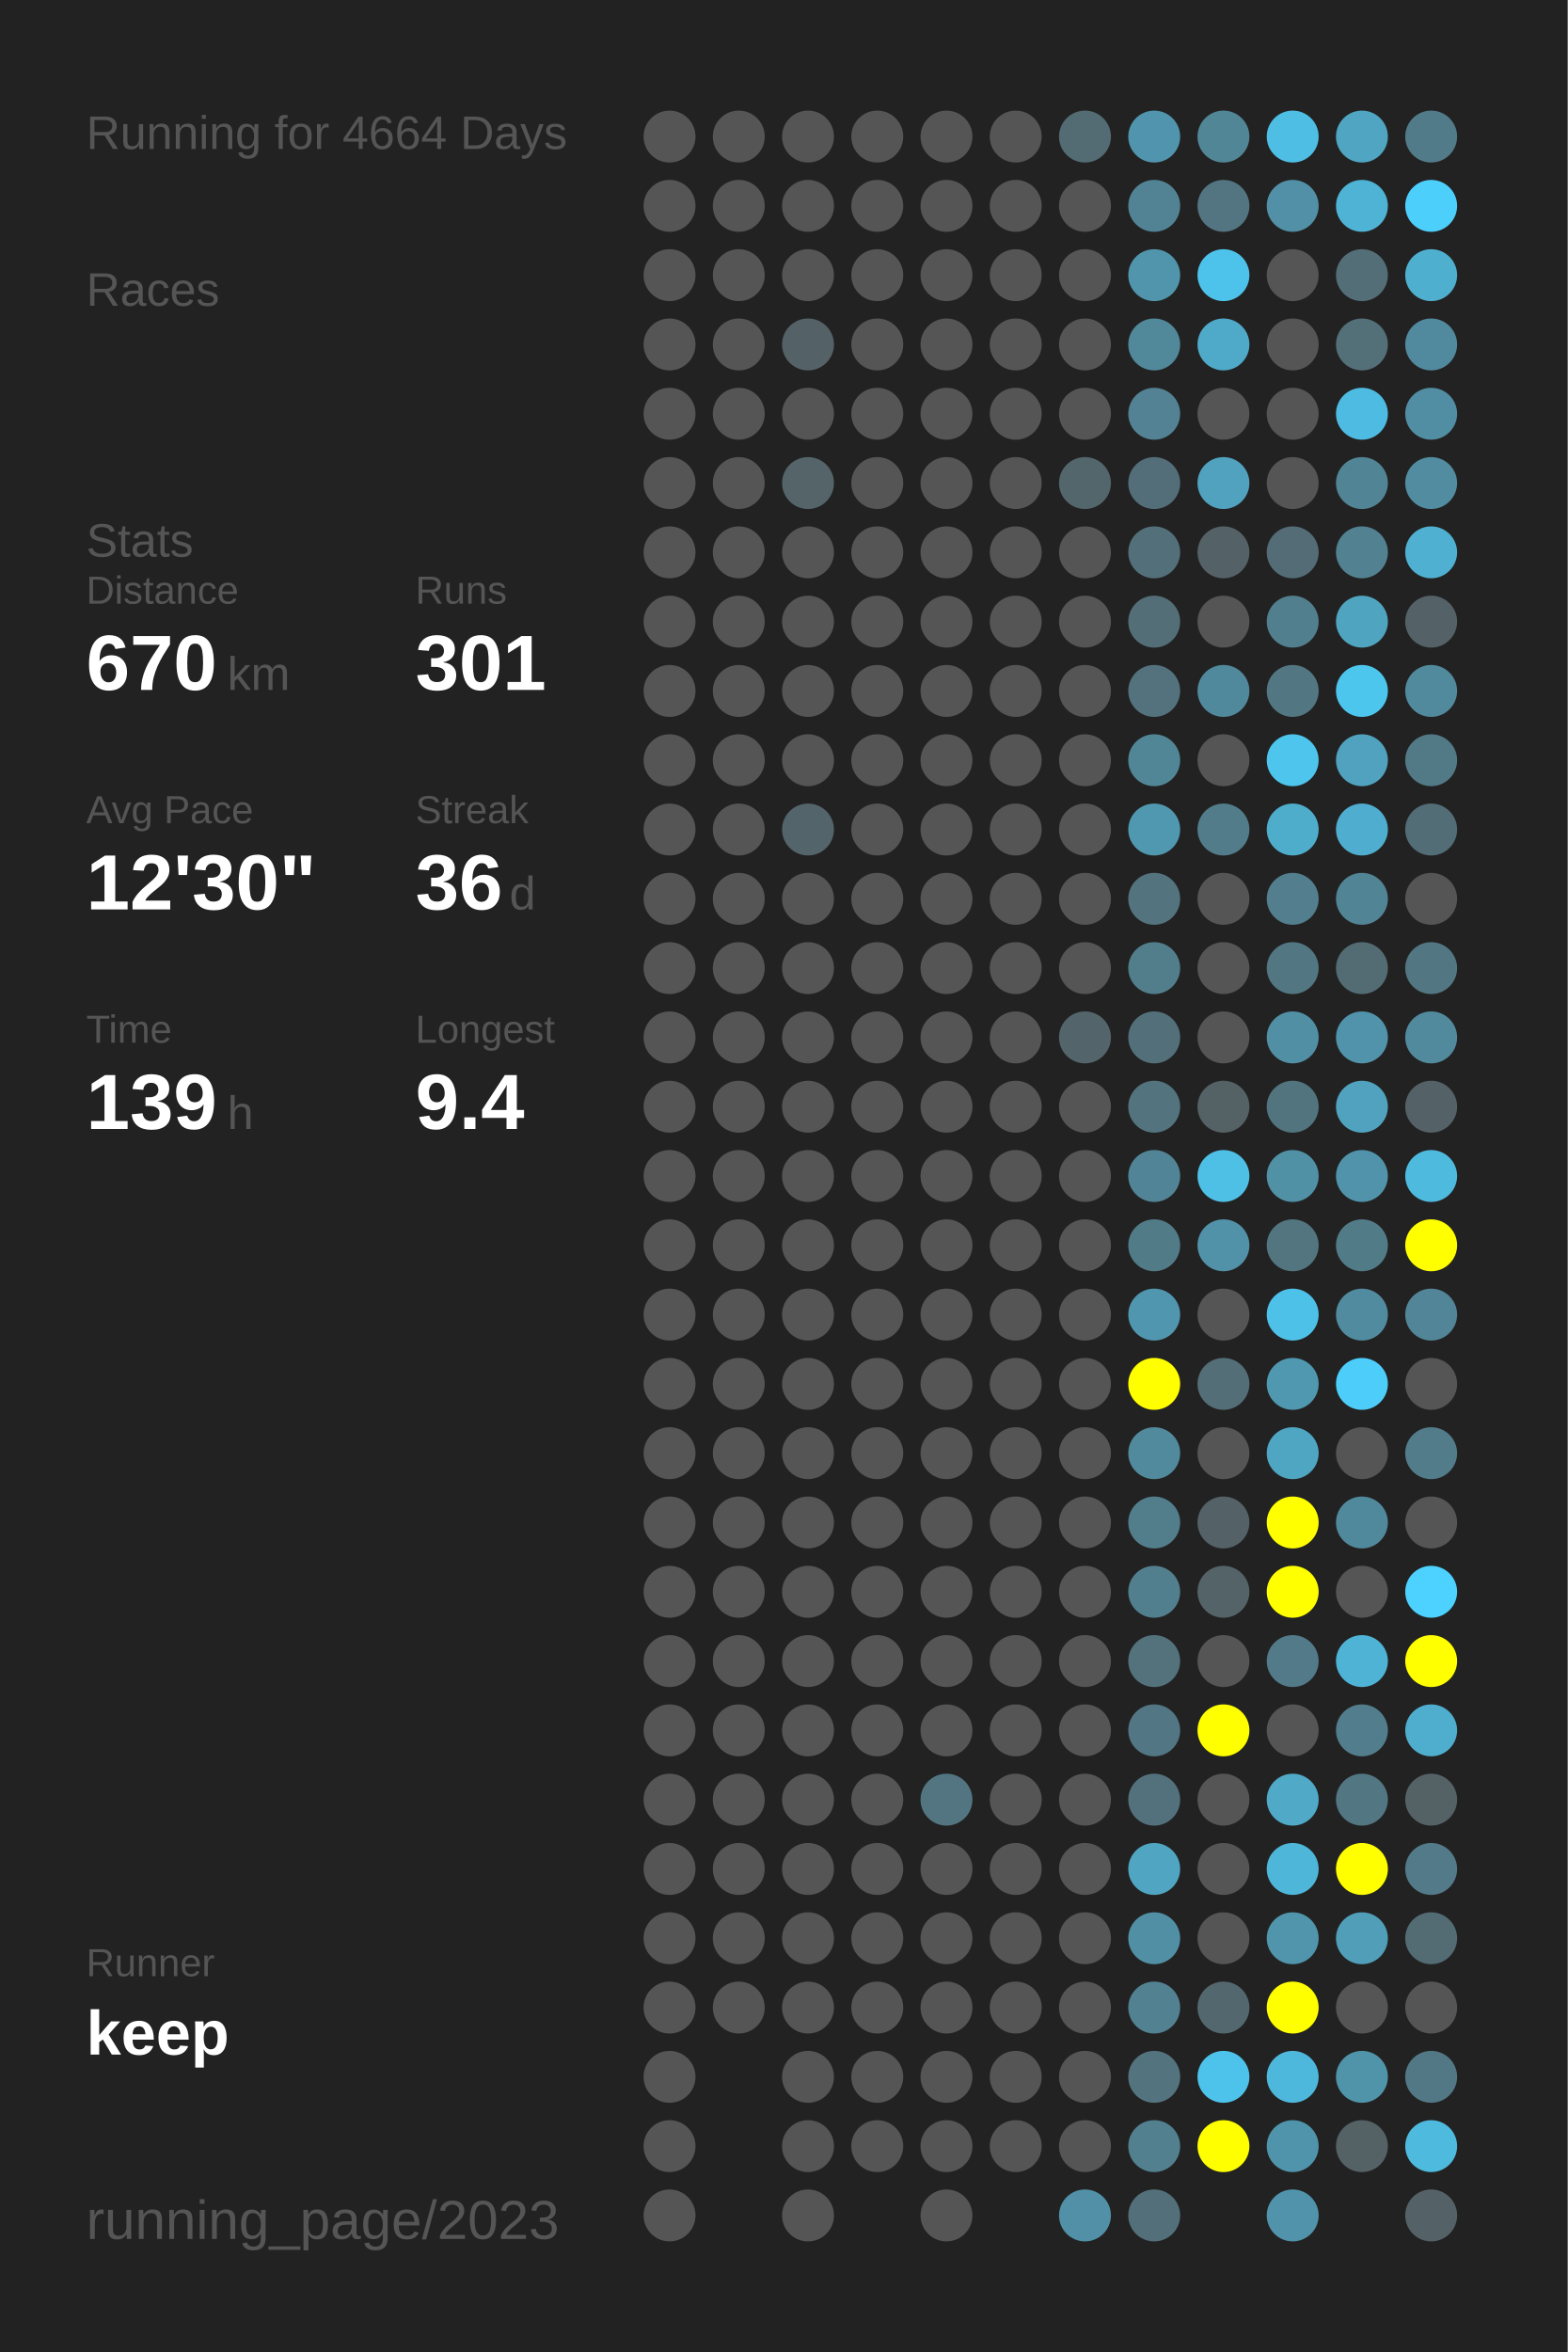
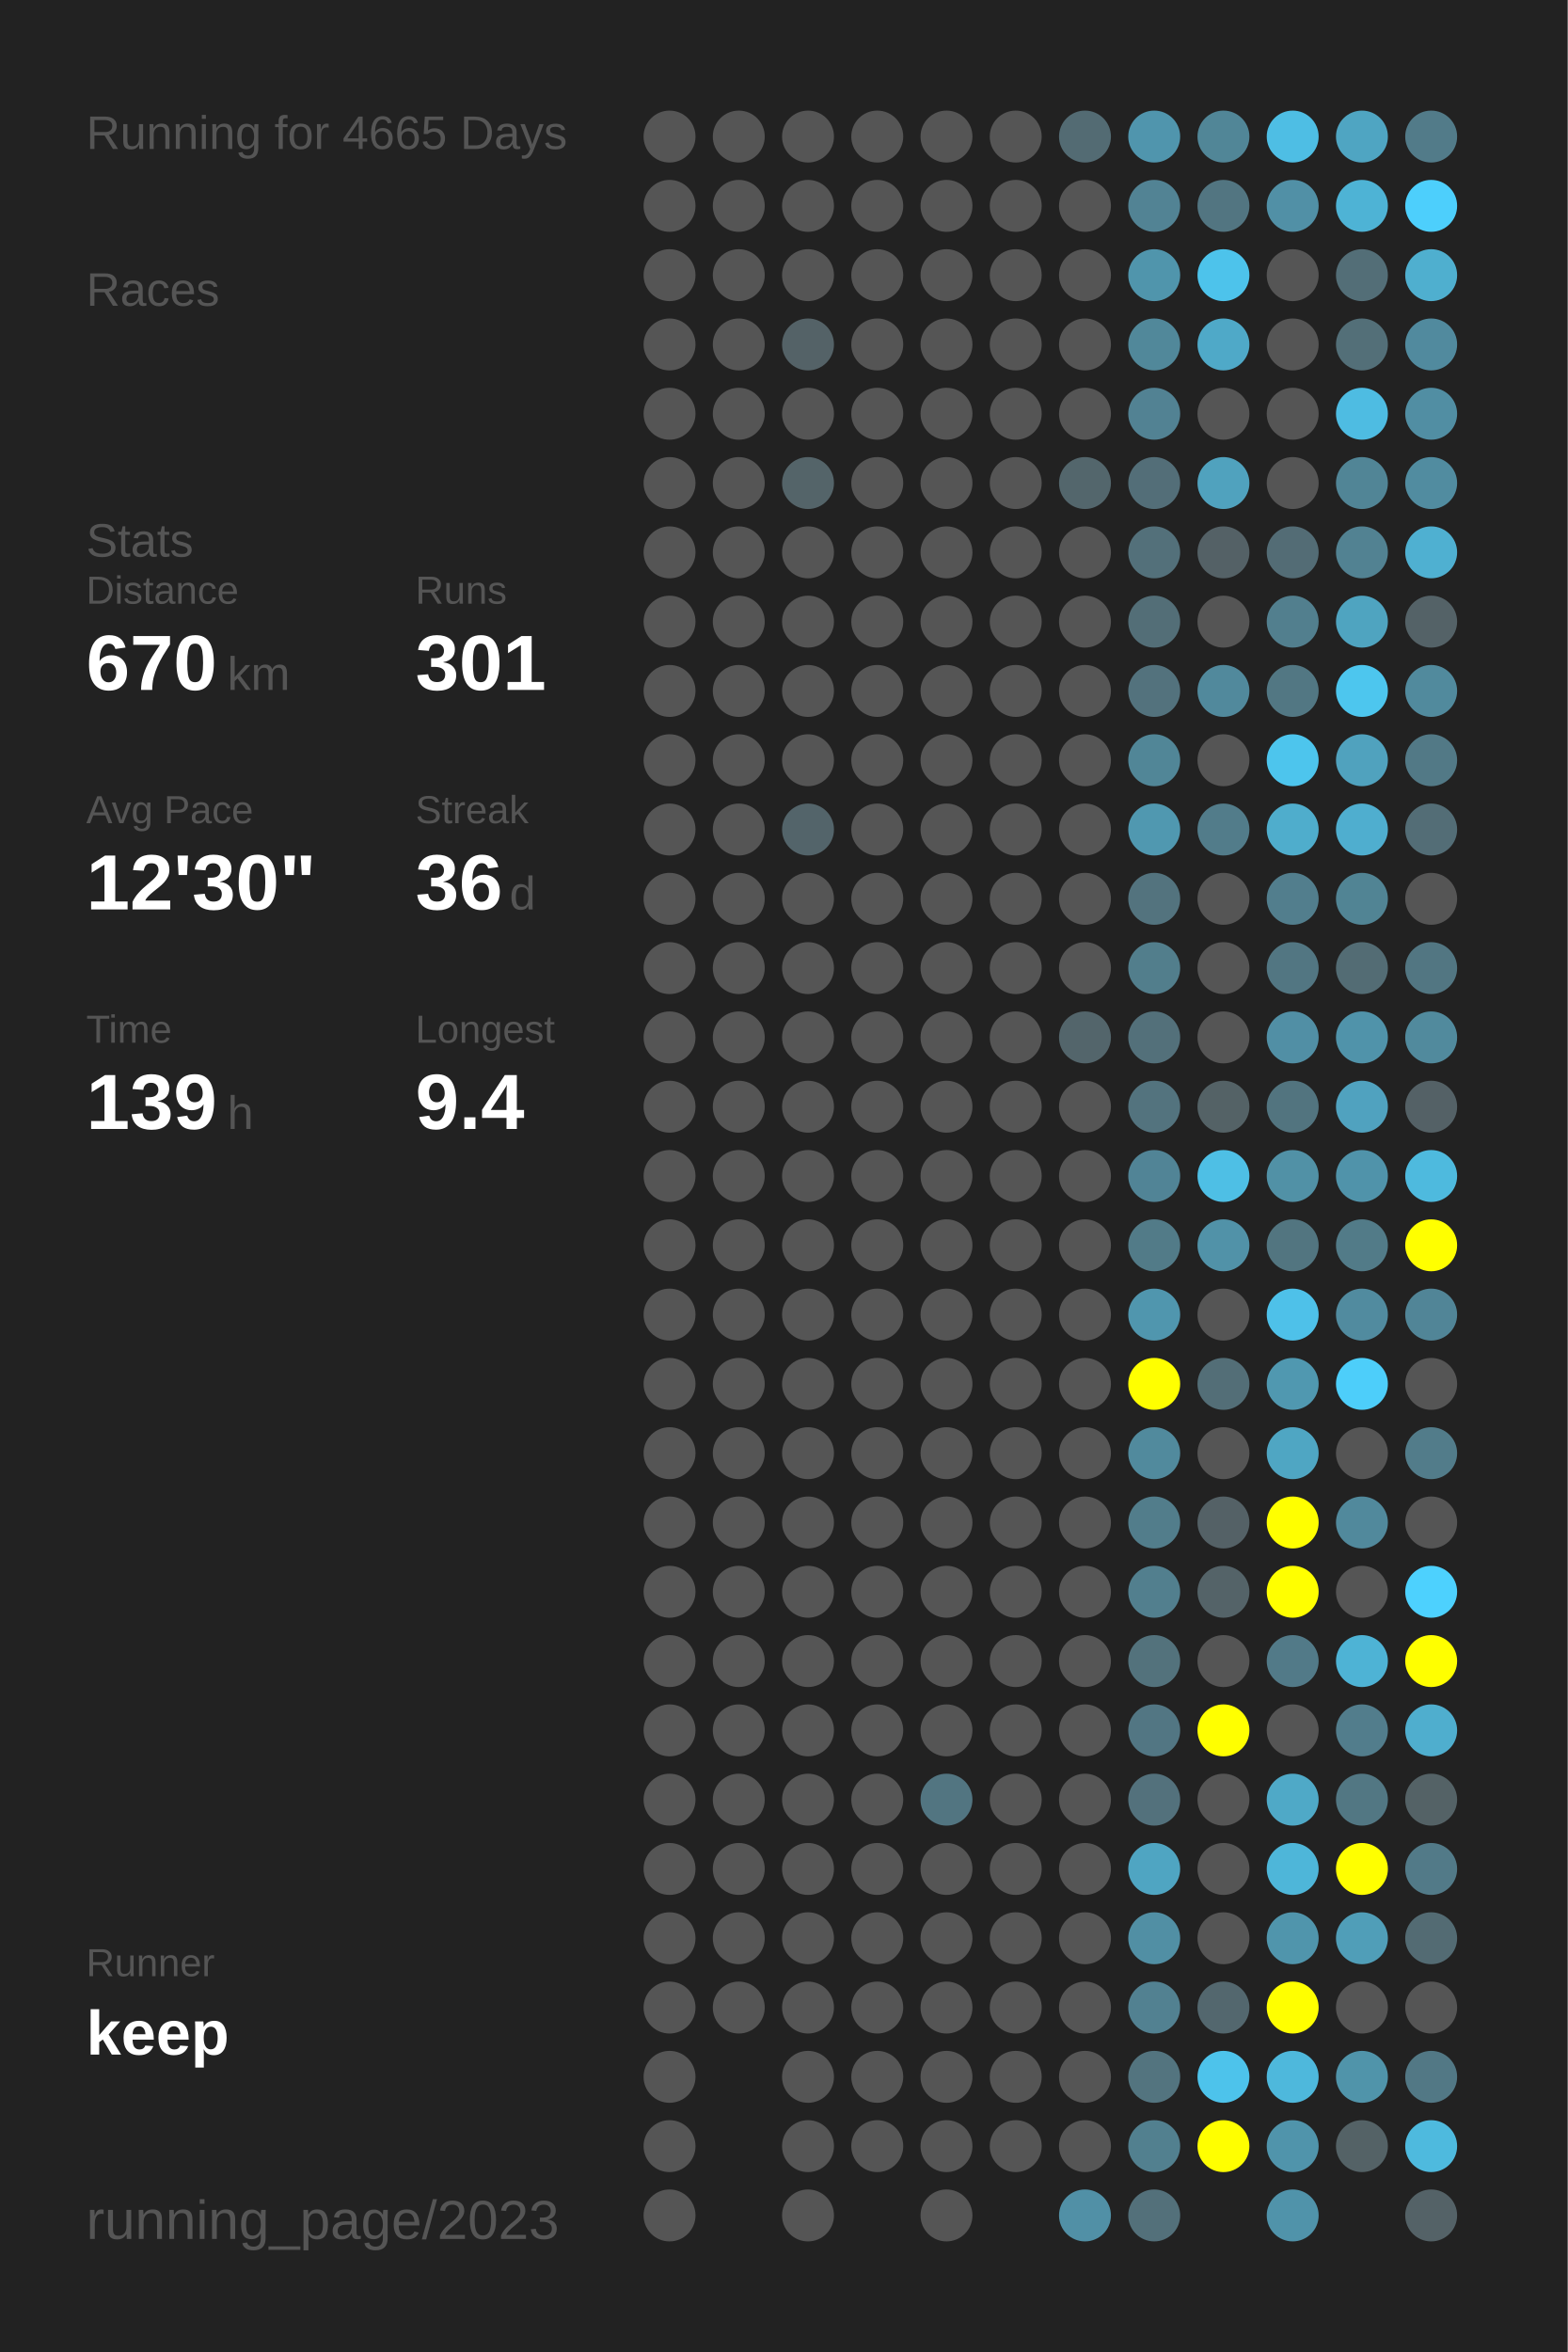
<svg xmlns="http://www.w3.org/2000/svg" baseProfile="full" height="300mm" version="1.1" viewBox="0,0,200,300" width="200mm">
  <defs />
  <rect fill="#222222" height="300" width="200" x="0" y="0" />
-   <text fill="#555555" style="font-size:6px; font-family:Arial;" x="11" y="19">Running for 4664 Days</text>
+   <text fill="#555555" style="font-size:6px; font-family:Arial;" x="11" y="19">Running for 4665 Days</text>
  <text fill="#555555" style="font-size:6px; font-family:Arial;" x="11" y="39">Races</text>
  <text fill="#555555" style="font-size:6px; font-family:Arial;" x="11" y="71">Stats</text>
  <text fill="#555555" style="font-size:5px; font-family:Arial;" x="11" y="77">Distance</text>
  <text fill="#FFFFFF" style="font-size:10px; font-family:Arial; font-weight:bold;" x="11" y="88">670</text>
  <text fill="#555555" style="font-size:6px; font-family:Arial;" x="29" y="88">km</text>
  <text fill="#555555" style="font-size:5px; font-family:Arial;" x="53" y="77">Runs</text>
  <text fill="#FFFFFF" style="font-size:10px; font-family:Arial; font-weight:bold;" x="53" y="88">301</text>
  <text fill="#555555" style="font-size:5px; font-family:Arial;" x="11" y="105">Avg Pace</text>
  <text fill="#FFFFFF" style="font-size:10px; font-family:Arial; font-weight:bold;" x="11" y="116">12'30"</text>
  <text fill="#555555" style="font-size:5px; font-family:Arial;" x="53" y="105">Streak</text>
  <text fill="#FFFFFF" style="font-size:10px; font-family:Arial; font-weight:bold;" x="53" y="116">36</text>
  <text fill="#555555" style="font-size:6px; font-family:Arial;" x="65" y="116">d</text>
  <text fill="#555555" style="font-size:5px; font-family:Arial;" x="11" y="133">Time</text>
  <text fill="#FFFFFF" style="font-size:10px; font-family:Arial; font-weight:bold;" x="11" y="144">139</text>
  <text fill="#555555" style="font-size:6px; font-family:Arial;" x="29" y="144">h</text>
  <text fill="#555555" style="font-size:5px; font-family:Arial;" x="53" y="133">Longest</text>
  <text fill="#FFFFFF" style="font-size:10px; font-family:Arial; font-weight:bold;" x="53" y="144">9.4</text>
  <text fill="#555555" style="font-size:5px; font-family:Arial;" x="11" y="252.065">Runner</text>
  <text fill="#FFFFFF" style="font-size:8px; font-family:Arial; font-weight:bold;" x="11" y="262.065">keep</text>
  <text fill="#555555" style="font-size:7px; font-family:Arial;" x="11" y="285.581">running_page/2023</text>
  <circle cx="85.417" cy="17.419" fill="#555555" r="3.312" />
  <circle cx="85.417" cy="26.258" fill="#555555" r="3.312" />
  <circle cx="85.417" cy="35.097" fill="#555555" r="3.312" />
  <circle cx="85.417" cy="43.935" fill="#555555" r="3.312" />
  <circle cx="85.417" cy="52.774" fill="#555555" r="3.312" />
  <circle cx="85.417" cy="61.613" fill="#555555" r="3.312" />
  <circle cx="85.417" cy="70.452" fill="#555555" r="3.312" />
  <circle cx="85.417" cy="79.29" fill="#555555" r="3.312" />
  <circle cx="85.417" cy="88.129" fill="#555555" r="3.312" />
  <circle cx="85.417" cy="96.968" fill="#555555" r="3.312" />
  <circle cx="85.417" cy="105.806" fill="#555555" r="3.312" />
  <circle cx="85.417" cy="114.645" fill="#555555" r="3.312" />
  <circle cx="85.417" cy="123.484" fill="#555555" r="3.312" />
  <circle cx="85.417" cy="132.323" fill="#555555" r="3.312" />
  <circle cx="85.417" cy="141.161" fill="#555555" r="3.312" />
  <circle cx="85.417" cy="150" fill="#555555" r="3.312" />
  <circle cx="85.417" cy="158.839" fill="#555555" r="3.312" />
  <circle cx="85.417" cy="167.677" fill="#555555" r="3.312" />
  <circle cx="85.417" cy="176.516" fill="#555555" r="3.312" />
  <circle cx="85.417" cy="185.355" fill="#555555" r="3.312" />
  <circle cx="85.417" cy="194.194" fill="#555555" r="3.312" />
  <circle cx="85.417" cy="203.032" fill="#555555" r="3.312" />
  <circle cx="85.417" cy="211.871" fill="#555555" r="3.312" />
  <circle cx="85.417" cy="220.71" fill="#555555" r="3.312" />
  <circle cx="85.417" cy="229.548" fill="#555555" r="3.312" />
  <circle cx="85.417" cy="238.387" fill="#555555" r="3.312" />
  <circle cx="85.417" cy="247.226" fill="#555555" r="3.312" />
  <circle cx="85.417" cy="256.065" fill="#555555" r="3.312" />
  <circle cx="85.417" cy="264.903" fill="#555555" r="3.312" />
  <circle cx="85.417" cy="273.742" fill="#555555" r="3.312" />
  <circle cx="85.417" cy="282.581" fill="#555555" r="3.312" />
  <circle cx="94.25" cy="17.419" fill="#555555" r="3.312" />
  <circle cx="94.25" cy="26.258" fill="#555555" r="3.312" />
  <circle cx="94.25" cy="35.097" fill="#555555" r="3.312" />
  <circle cx="94.25" cy="43.935" fill="#555555" r="3.312" />
  <circle cx="94.25" cy="52.774" fill="#555555" r="3.312" />
  <circle cx="94.25" cy="61.613" fill="#555555" r="3.312" />
  <circle cx="94.25" cy="70.452" fill="#555555" r="3.312" />
  <circle cx="94.25" cy="79.29" fill="#555555" r="3.312" />
  <circle cx="94.25" cy="88.129" fill="#555555" r="3.312" />
  <circle cx="94.25" cy="96.968" fill="#555555" r="3.312" />
  <circle cx="94.25" cy="105.806" fill="#555555" r="3.312" />
  <circle cx="94.25" cy="114.645" fill="#555555" r="3.312" />
  <circle cx="94.25" cy="123.484" fill="#555555" r="3.312" />
  <circle cx="94.25" cy="132.323" fill="#555555" r="3.312" />
  <circle cx="94.25" cy="141.161" fill="#555555" r="3.312" />
  <circle cx="94.25" cy="150" fill="#555555" r="3.312" />
  <circle cx="94.25" cy="158.839" fill="#555555" r="3.312" />
  <circle cx="94.25" cy="167.677" fill="#555555" r="3.312" />
  <circle cx="94.25" cy="176.516" fill="#555555" r="3.312" />
  <circle cx="94.25" cy="185.355" fill="#555555" r="3.312" />
  <circle cx="94.25" cy="194.194" fill="#555555" r="3.312" />
  <circle cx="94.25" cy="203.032" fill="#555555" r="3.312" />
  <circle cx="94.25" cy="211.871" fill="#555555" r="3.312" />
  <circle cx="94.25" cy="220.71" fill="#555555" r="3.312" />
  <circle cx="94.25" cy="229.548" fill="#555555" r="3.312" />
  <circle cx="94.25" cy="238.387" fill="#555555" r="3.312" />
  <circle cx="94.25" cy="247.226" fill="#555555" r="3.312" />
  <circle cx="94.25" cy="256.065" fill="#555555" r="3.312" />
  <circle cx="103.083" cy="17.419" fill="#555555" r="3.312" />
  <circle cx="103.083" cy="26.258" fill="#555555" r="3.312" />
  <circle cx="103.083" cy="35.097" fill="#555555" r="3.312" />
  <circle cx="103.083" cy="43.935" fill="#546267" r="3.312" />
  <circle cx="103.083" cy="52.774" fill="#555555" r="3.312" />
  <circle cx="103.083" cy="61.613" fill="#546469" r="3.312" />
  <circle cx="103.083" cy="70.452" fill="#555555" r="3.312" />
  <circle cx="103.083" cy="79.29" fill="#555555" r="3.312" />
  <circle cx="103.083" cy="88.129" fill="#555555" r="3.312" />
  <circle cx="103.083" cy="96.968" fill="#555555" r="3.312" />
  <circle cx="103.083" cy="105.806" fill="#53646a" r="3.312" />
  <circle cx="103.083" cy="114.645" fill="#555555" r="3.312" />
  <circle cx="103.083" cy="123.484" fill="#555555" r="3.312" />
  <circle cx="103.083" cy="132.323" fill="#555555" r="3.312" />
  <circle cx="103.083" cy="141.161" fill="#555555" r="3.312" />
  <circle cx="103.083" cy="150" fill="#555555" r="3.312" />
  <circle cx="103.083" cy="158.839" fill="#555555" r="3.312" />
  <circle cx="103.083" cy="167.677" fill="#555555" r="3.312" />
  <circle cx="103.083" cy="176.516" fill="#555555" r="3.312" />
  <circle cx="103.083" cy="185.355" fill="#555555" r="3.312" />
  <circle cx="103.083" cy="194.194" fill="#555555" r="3.312" />
  <circle cx="103.083" cy="203.032" fill="#555555" r="3.312" />
  <circle cx="103.083" cy="211.871" fill="#555555" r="3.312" />
  <circle cx="103.083" cy="220.71" fill="#555555" r="3.312" />
  <circle cx="103.083" cy="229.548" fill="#555555" r="3.312" />
  <circle cx="103.083" cy="238.387" fill="#555555" r="3.312" />
  <circle cx="103.083" cy="247.226" fill="#555555" r="3.312" />
  <circle cx="103.083" cy="256.065" fill="#555555" r="3.312" />
  <circle cx="103.083" cy="264.903" fill="#555555" r="3.312" />
  <circle cx="103.083" cy="273.742" fill="#555555" r="3.312" />
  <circle cx="103.083" cy="282.581" fill="#555555" r="3.312" />
  <circle cx="111.917" cy="17.419" fill="#555555" r="3.312" />
  <circle cx="111.917" cy="26.258" fill="#555555" r="3.312" />
  <circle cx="111.917" cy="35.097" fill="#555555" r="3.312" />
  <circle cx="111.917" cy="43.935" fill="#555555" r="3.312" />
  <circle cx="111.917" cy="52.774" fill="#555555" r="3.312" />
  <circle cx="111.917" cy="61.613" fill="#555555" r="3.312" />
  <circle cx="111.917" cy="70.452" fill="#555555" r="3.312" />
  <circle cx="111.917" cy="79.29" fill="#555555" r="3.312" />
  <circle cx="111.917" cy="88.129" fill="#555555" r="3.312" />
  <circle cx="111.917" cy="96.968" fill="#555555" r="3.312" />
  <circle cx="111.917" cy="105.806" fill="#555555" r="3.312" />
  <circle cx="111.917" cy="114.645" fill="#555555" r="3.312" />
  <circle cx="111.917" cy="123.484" fill="#555555" r="3.312" />
  <circle cx="111.917" cy="132.323" fill="#555555" r="3.312" />
  <circle cx="111.917" cy="141.161" fill="#555555" r="3.312" />
  <circle cx="111.917" cy="150" fill="#555555" r="3.312" />
  <circle cx="111.917" cy="158.839" fill="#555555" r="3.312" />
  <circle cx="111.917" cy="167.677" fill="#555555" r="3.312" />
  <circle cx="111.917" cy="176.516" fill="#555555" r="3.312" />
  <circle cx="111.917" cy="185.355" fill="#555555" r="3.312" />
  <circle cx="111.917" cy="194.194" fill="#555555" r="3.312" />
  <circle cx="111.917" cy="203.032" fill="#555555" r="3.312" />
  <circle cx="111.917" cy="211.871" fill="#555555" r="3.312" />
  <circle cx="111.917" cy="220.71" fill="#555555" r="3.312" />
  <circle cx="111.917" cy="229.548" fill="#555555" r="3.312" />
  <circle cx="111.917" cy="238.387" fill="#555555" r="3.312" />
  <circle cx="111.917" cy="247.226" fill="#555555" r="3.312" />
  <circle cx="111.917" cy="256.065" fill="#555555" r="3.312" />
  <circle cx="111.917" cy="264.903" fill="#555555" r="3.312" />
  <circle cx="111.917" cy="273.742" fill="#555555" r="3.312" />
  <circle cx="120.75" cy="17.419" fill="#555555" r="3.312" />
  <circle cx="120.75" cy="26.258" fill="#555555" r="3.312" />
  <circle cx="120.75" cy="35.097" fill="#555555" r="3.312" />
  <circle cx="120.75" cy="43.935" fill="#555555" r="3.312" />
  <circle cx="120.75" cy="52.774" fill="#555555" r="3.312" />
  <circle cx="120.75" cy="61.613" fill="#555555" r="3.312" />
  <circle cx="120.75" cy="70.452" fill="#555555" r="3.312" />
  <circle cx="120.75" cy="79.29" fill="#555555" r="3.312" />
  <circle cx="120.75" cy="88.129" fill="#555555" r="3.312" />
  <circle cx="120.75" cy="96.968" fill="#555555" r="3.312" />
  <circle cx="120.75" cy="105.806" fill="#555555" r="3.312" />
  <circle cx="120.75" cy="114.645" fill="#555555" r="3.312" />
  <circle cx="120.75" cy="123.484" fill="#555555" r="3.312" />
  <circle cx="120.75" cy="132.323" fill="#555555" r="3.312" />
  <circle cx="120.75" cy="141.161" fill="#555555" r="3.312" />
  <circle cx="120.75" cy="150" fill="#555555" r="3.312" />
  <circle cx="120.75" cy="158.839" fill="#555555" r="3.312" />
  <circle cx="120.75" cy="167.677" fill="#555555" r="3.312" />
  <circle cx="120.75" cy="176.516" fill="#555555" r="3.312" />
  <circle cx="120.75" cy="185.355" fill="#555555" r="3.312" />
  <circle cx="120.75" cy="194.194" fill="#555555" r="3.312" />
  <circle cx="120.75" cy="203.032" fill="#555555" r="3.312" />
  <circle cx="120.75" cy="211.871" fill="#555555" r="3.312" />
  <circle cx="120.75" cy="220.71" fill="#555555" r="3.312" />
  <circle cx="120.75" cy="229.548" fill="#527581" r="3.312" />
  <circle cx="120.75" cy="238.387" fill="#555555" r="3.312" />
  <circle cx="120.75" cy="247.226" fill="#555555" r="3.312" />
  <circle cx="120.75" cy="256.065" fill="#555555" r="3.312" />
  <circle cx="120.75" cy="264.903" fill="#555555" r="3.312" />
  <circle cx="120.75" cy="273.742" fill="#555555" r="3.312" />
  <circle cx="120.75" cy="282.581" fill="#555555" r="3.312" />
  <circle cx="129.583" cy="17.419" fill="#555555" r="3.312" />
  <circle cx="129.583" cy="26.258" fill="#555555" r="3.312" />
  <circle cx="129.583" cy="35.097" fill="#555555" r="3.312" />
  <circle cx="129.583" cy="43.935" fill="#555555" r="3.312" />
  <circle cx="129.583" cy="52.774" fill="#555555" r="3.312" />
  <circle cx="129.583" cy="61.613" fill="#555555" r="3.312" />
  <circle cx="129.583" cy="70.452" fill="#555555" r="3.312" />
  <circle cx="129.583" cy="79.29" fill="#555555" r="3.312" />
  <circle cx="129.583" cy="88.129" fill="#555555" r="3.312" />
  <circle cx="129.583" cy="96.968" fill="#555555" r="3.312" />
  <circle cx="129.583" cy="105.806" fill="#555555" r="3.312" />
  <circle cx="129.583" cy="114.645" fill="#555555" r="3.312" />
  <circle cx="129.583" cy="123.484" fill="#555555" r="3.312" />
  <circle cx="129.583" cy="132.323" fill="#555555" r="3.312" />
  <circle cx="129.583" cy="141.161" fill="#555555" r="3.312" />
  <circle cx="129.583" cy="150" fill="#555555" r="3.312" />
  <circle cx="129.583" cy="158.839" fill="#555555" r="3.312" />
  <circle cx="129.583" cy="167.677" fill="#555555" r="3.312" />
  <circle cx="129.583" cy="176.516" fill="#555555" r="3.312" />
  <circle cx="129.583" cy="185.355" fill="#555555" r="3.312" />
  <circle cx="129.583" cy="194.194" fill="#555555" r="3.312" />
  <circle cx="129.583" cy="203.032" fill="#555555" r="3.312" />
  <circle cx="129.583" cy="211.871" fill="#555555" r="3.312" />
  <circle cx="129.583" cy="220.71" fill="#555555" r="3.312" />
  <circle cx="129.583" cy="229.548" fill="#555555" r="3.312" />
  <circle cx="129.583" cy="238.387" fill="#555555" r="3.312" />
  <circle cx="129.583" cy="247.226" fill="#555555" r="3.312" />
  <circle cx="129.583" cy="256.065" fill="#555555" r="3.312" />
  <circle cx="129.583" cy="264.903" fill="#555555" r="3.312" />
  <circle cx="129.583" cy="273.742" fill="#555555" r="3.312" />
  <circle cx="138.417" cy="17.419" fill="#536b73" r="3.312" />
  <circle cx="138.417" cy="26.258" fill="#555555" r="3.312" />
  <circle cx="138.417" cy="35.097" fill="#555555" r="3.312" />
  <circle cx="138.417" cy="43.935" fill="#555555" r="3.312" />
  <circle cx="138.417" cy="52.774" fill="#555555" r="3.312" />
  <circle cx="138.417" cy="61.613" fill="#53666c" r="3.312" />
  <circle cx="138.417" cy="70.452" fill="#555555" r="3.312" />
  <circle cx="138.417" cy="79.29" fill="#555555" r="3.312" />
  <circle cx="138.417" cy="88.129" fill="#555555" r="3.312" />
  <circle cx="138.417" cy="96.968" fill="#555555" r="3.312" />
  <circle cx="138.417" cy="105.806" fill="#555555" r="3.312" />
  <circle cx="138.417" cy="114.645" fill="#555555" r="3.312" />
  <circle cx="138.417" cy="123.484" fill="#555555" r="3.312" />
  <circle cx="138.417" cy="132.323" fill="#53656b" r="3.312" />
  <circle cx="138.417" cy="141.161" fill="#555555" r="3.312" />
  <circle cx="138.417" cy="150" fill="#555555" r="3.312" />
  <circle cx="138.417" cy="158.839" fill="#555555" r="3.312" />
  <circle cx="138.417" cy="167.677" fill="#555555" r="3.312" />
  <circle cx="138.417" cy="176.516" fill="#555555" r="3.312" />
  <circle cx="138.417" cy="185.355" fill="#555555" r="3.312" />
  <circle cx="138.417" cy="194.194" fill="#555555" r="3.312" />
  <circle cx="138.417" cy="203.032" fill="#555555" r="3.312" />
  <circle cx="138.417" cy="211.871" fill="#555555" r="3.312" />
  <circle cx="138.417" cy="220.71" fill="#555555" r="3.312" />
  <circle cx="138.417" cy="229.548" fill="#555555" r="3.312" />
  <circle cx="138.417" cy="238.387" fill="#555555" r="3.312" />
  <circle cx="138.417" cy="247.226" fill="#555555" r="3.312" />
  <circle cx="138.417" cy="256.065" fill="#555555" r="3.312" />
  <circle cx="138.417" cy="264.903" fill="#555555" r="3.312" />
  <circle cx="138.417" cy="273.742" fill="#555555" r="3.312" />
  <circle cx="138.417" cy="282.581" fill="#5190a6" r="3.312" />
  <circle cx="147.25" cy="17.419" fill="#5095ad" r="3.312" />
  <circle cx="147.25" cy="26.258" fill="#528394" r="3.312" />
  <circle cx="147.25" cy="35.097" fill="#5095ac" r="3.312" />
  <circle cx="147.25" cy="43.935" fill="#51889a" r="3.312" />
  <circle cx="147.25" cy="52.774" fill="#528293" r="3.312" />
  <circle cx="147.25" cy="61.613" fill="#536e78" r="3.312" />
  <circle cx="147.25" cy="70.452" fill="#53707a" r="3.312" />
  <circle cx="147.25" cy="79.29" fill="#536e77" r="3.312" />
  <circle cx="147.25" cy="88.129" fill="#53727d" r="3.312" />
  <circle cx="147.25" cy="96.968" fill="#518697" r="3.312" />
  <circle cx="147.25" cy="105.806" fill="#5098b0" r="3.312" />
  <circle cx="147.25" cy="114.645" fill="#53737e" r="3.312" />
  <circle cx="147.25" cy="123.484" fill="#527e8c" r="3.312" />
  <circle cx="147.25" cy="132.323" fill="#53707a" r="3.312" />
  <circle cx="147.25" cy="141.161" fill="#53737e" r="3.312" />
  <circle cx="147.25" cy="150" fill="#518496" r="3.312" />
  <circle cx="147.25" cy="158.839" fill="#527b88" r="3.312" />
  <circle cx="147.25" cy="167.677" fill="#5096ae" r="3.312" />
  <circle cx="147.25" cy="176.516" fill="#FFFF00" r="3.312" />
  <circle cx="147.25" cy="185.355" fill="#518a9d" r="3.312" />
  <circle cx="147.25" cy="194.194" fill="#527d8b" r="3.312" />
  <circle cx="147.25" cy="203.032" fill="#527f8e" r="3.312" />
  <circle cx="147.25" cy="211.871" fill="#53727c" r="3.312" />
  <circle cx="147.25" cy="220.71" fill="#527683" r="3.312" />
  <circle cx="147.25" cy="229.548" fill="#53717c" r="3.312" />
  <circle cx="147.25" cy="238.387" fill="#4fa5c2" r="3.312" />
  <circle cx="147.25" cy="247.226" fill="#518fa4" r="3.312" />
  <circle cx="147.25" cy="256.065" fill="#528191" r="3.312" />
  <circle cx="147.25" cy="264.903" fill="#53747f" r="3.312" />
  <circle cx="147.25" cy="273.742" fill="#52808f" r="3.312" />
  <circle cx="147.25" cy="282.581" fill="#53707a" r="3.312" />
  <circle cx="156.083" cy="17.419" fill="#518697" r="3.312" />
  <circle cx="156.083" cy="26.258" fill="#527581" r="3.312" />
  <circle cx="156.083" cy="35.097" fill="#4dc3eb" r="3.312" />
  <circle cx="156.083" cy="43.935" fill="#4fa9c8" r="3.312" />
  <circle cx="156.083" cy="52.774" fill="#555555" r="3.312" />
  <circle cx="156.083" cy="61.613" fill="#50a2be" r="3.312" />
  <circle cx="156.083" cy="70.452" fill="#546166" r="3.312" />
  <circle cx="156.083" cy="79.29" fill="#555555" r="3.312" />
  <circle cx="156.083" cy="88.129" fill="#51899c" r="3.312" />
  <circle cx="156.083" cy="96.968" fill="#555555" r="3.312" />
  <circle cx="156.083" cy="105.806" fill="#527c8a" r="3.312" />
  <circle cx="156.083" cy="114.645" fill="#555555" r="3.312" />
  <circle cx="156.083" cy="123.484" fill="#555555" r="3.312" />
  <circle cx="156.083" cy="132.323" fill="#555555" r="3.312" />
  <circle cx="156.083" cy="141.161" fill="#546266" r="3.312" />
  <circle cx="156.083" cy="150" fill="#4ebfe5" r="3.312" />
  <circle cx="156.083" cy="158.839" fill="#5192a8" r="3.312" />
  <circle cx="156.083" cy="167.677" fill="#555555" r="3.312" />
  <circle cx="156.083" cy="176.516" fill="#536e77" r="3.312" />
  <circle cx="156.083" cy="185.355" fill="#555555" r="3.312" />
  <circle cx="156.083" cy="194.194" fill="#546166" r="3.312" />
  <circle cx="156.083" cy="203.032" fill="#546368" r="3.312" />
  <circle cx="156.083" cy="211.871" fill="#555555" r="3.312" />
  <circle cx="156.083" cy="220.71" fill="#FFFF00" r="3.312" />
  <circle cx="156.083" cy="229.548" fill="#555555" r="3.312" />
  <circle cx="156.083" cy="238.387" fill="#555555" r="3.312" />
  <circle cx="156.083" cy="247.226" fill="#555555" r="3.312" />
  <circle cx="156.083" cy="256.065" fill="#53676e" r="3.312" />
  <circle cx="156.083" cy="264.903" fill="#4dc3eb" r="3.312" />
  <circle cx="156.083" cy="273.742" fill="#FFFF00" r="3.312" />
  <circle cx="164.917" cy="17.419" fill="#4ebee4" r="3.312" />
  <circle cx="164.917" cy="26.258" fill="#5190a6" r="3.312" />
  <circle cx="164.917" cy="35.097" fill="#555555" r="3.312" />
  <circle cx="164.917" cy="43.935" fill="#555555" r="3.312" />
  <circle cx="164.917" cy="52.774" fill="#555555" r="3.312" />
  <circle cx="164.917" cy="61.613" fill="#555555" r="3.312" />
  <circle cx="164.917" cy="70.452" fill="#536c75" r="3.312" />
  <circle cx="164.917" cy="79.29" fill="#527f8e" r="3.312" />
  <circle cx="164.917" cy="88.129" fill="#527783" r="3.312" />
  <circle cx="164.917" cy="96.968" fill="#4dc5ed" r="3.312" />
  <circle cx="164.917" cy="105.806" fill="#4fadcc" r="3.312" />
  <circle cx="164.917" cy="114.645" fill="#527e8d" r="3.312" />
  <circle cx="164.917" cy="123.484" fill="#527682" r="3.312" />
  <circle cx="164.917" cy="132.323" fill="#518fa5" r="3.312" />
  <circle cx="164.917" cy="141.161" fill="#52747f" r="3.312" />
  <circle cx="164.917" cy="150" fill="#5191a6" r="3.312" />
  <circle cx="164.917" cy="158.839" fill="#527580" r="3.312" />
  <circle cx="164.917" cy="167.677" fill="#4ec1e9" r="3.312" />
  <circle cx="164.917" cy="176.516" fill="#5098b0" r="3.312" />
  <circle cx="164.917" cy="185.355" fill="#4fa6c3" r="3.312" />
  <circle cx="164.917" cy="194.194" fill="#FFFF00" r="3.312" />
  <circle cx="164.917" cy="203.032" fill="#FFFF00" r="3.312" />
  <circle cx="164.917" cy="211.871" fill="#527a88" r="3.312" />
  <circle cx="164.917" cy="220.71" fill="#555555" r="3.312" />
  <circle cx="164.917" cy="229.548" fill="#4fa9c7" r="3.312" />
  <circle cx="164.917" cy="238.387" fill="#4eb6d9" r="3.312" />
  <circle cx="164.917" cy="247.226" fill="#5095ac" r="3.312" />
  <circle cx="164.917" cy="256.065" fill="#FFFF00" r="3.312" />
  <circle cx="164.917" cy="264.903" fill="#4eb8dc" r="3.312" />
  <circle cx="164.917" cy="273.742" fill="#5094ab" r="3.312" />
  <circle cx="164.917" cy="282.581" fill="#5093aa" r="3.312" />
  <circle cx="173.75" cy="17.419" fill="#4fa5c2" r="3.312" />
  <circle cx="173.75" cy="26.258" fill="#4eb3d5" r="3.312" />
  <circle cx="173.75" cy="35.097" fill="#536e77" r="3.312" />
  <circle cx="173.75" cy="43.935" fill="#536f78" r="3.312" />
  <circle cx="173.75" cy="52.774" fill="#4ebce2" r="3.312" />
  <circle cx="173.75" cy="61.613" fill="#518596" r="3.312" />
  <circle cx="173.75" cy="70.452" fill="#528292" r="3.312" />
  <circle cx="173.75" cy="79.29" fill="#4fa4c0" r="3.312" />
  <circle cx="173.75" cy="88.129" fill="#4dc6ee" r="3.312" />
  <circle cx="173.75" cy="96.968" fill="#50a2be" r="3.312" />
  <circle cx="173.75" cy="105.806" fill="#4faecf" r="3.312" />
  <circle cx="173.75" cy="114.645" fill="#518494" r="3.312" />
  <circle cx="173.75" cy="123.484" fill="#536c74" r="3.312" />
  <circle cx="173.75" cy="132.323" fill="#5093aa" r="3.312" />
  <circle cx="173.75" cy="141.161" fill="#50a2bf" r="3.312" />
  <circle cx="173.75" cy="150" fill="#5093aa" r="3.312" />
  <circle cx="173.75" cy="158.839" fill="#527b88" r="3.312" />
  <circle cx="173.75" cy="167.677" fill="#518b9f" r="3.312" />
  <circle cx="173.75" cy="176.516" fill="#4dcefa" r="3.312" />
  <circle cx="173.75" cy="185.355" fill="#555555" r="3.312" />
  <circle cx="173.75" cy="194.194" fill="#51899c" r="3.312" />
  <circle cx="173.75" cy="203.032" fill="#555555" r="3.312" />
  <circle cx="173.75" cy="211.871" fill="#4eb3d5" r="3.312" />
  <circle cx="173.75" cy="220.71" fill="#527d8c" r="3.312" />
  <circle cx="173.75" cy="229.548" fill="#527783" r="3.312" />
  <circle cx="173.75" cy="238.387" fill="#FFFF00" r="3.312" />
  <circle cx="173.75" cy="247.226" fill="#509eb8" r="3.312" />
  <circle cx="173.75" cy="256.065" fill="#555555" r="3.312" />
  <circle cx="173.75" cy="264.903" fill="#5094aa" r="3.312" />
  <circle cx="173.75" cy="273.742" fill="#546266" r="3.312" />
  <circle cx="182.583" cy="17.419" fill="#527b89" r="3.312" />
  <circle cx="182.583" cy="26.258" fill="#4dcffc" r="3.312" />
  <circle cx="182.583" cy="35.097" fill="#4fafcf" r="3.312" />
  <circle cx="182.583" cy="43.935" fill="#518a9e" r="3.312" />
  <circle cx="182.583" cy="52.774" fill="#518ea3" r="3.312" />
  <circle cx="182.583" cy="61.613" fill="#518ca0" r="3.312" />
  <circle cx="182.583" cy="70.452" fill="#4fb0d1" r="3.312" />
  <circle cx="182.583" cy="79.29" fill="#546267" r="3.312" />
  <circle cx="182.583" cy="88.129" fill="#518a9d" r="3.312" />
  <circle cx="182.583" cy="96.968" fill="#527986" r="3.312" />
  <circle cx="182.583" cy="105.806" fill="#536d76" r="3.312" />
  <circle cx="182.583" cy="114.645" fill="#555555" r="3.312" />
  <circle cx="182.583" cy="123.484" fill="#527682" r="3.312" />
  <circle cx="182.583" cy="132.323" fill="#518a9d" r="3.312" />
  <circle cx="182.583" cy="141.161" fill="#546166" r="3.312" />
  <circle cx="182.583" cy="150" fill="#4ebade" r="3.312" />
  <circle cx="182.583" cy="158.839" fill="#FFFF00" r="3.312" />
  <circle cx="182.583" cy="167.677" fill="#518597" r="3.312" />
  <circle cx="182.583" cy="176.516" fill="#555555" r="3.312" />
  <circle cx="182.583" cy="185.355" fill="#527c8a" r="3.312" />
  <circle cx="182.583" cy="194.194" fill="#555555" r="3.312" />
  <circle cx="182.583" cy="203.032" fill="#4dd1fe" r="3.312" />
  <circle cx="182.583" cy="211.871" fill="#FFFF00" r="3.312" />
  <circle cx="182.583" cy="220.71" fill="#4faece" r="3.312" />
  <circle cx="182.583" cy="229.548" fill="#546266" r="3.312" />
  <circle cx="182.583" cy="238.387" fill="#527a88" r="3.312" />
  <circle cx="182.583" cy="247.226" fill="#536b73" r="3.312" />
  <circle cx="182.583" cy="256.065" fill="#555555" r="3.312" />
  <circle cx="182.583" cy="264.903" fill="#527885" r="3.312" />
  <circle cx="182.583" cy="273.742" fill="#4ebade" r="3.312" />
  <circle cx="182.583" cy="282.581" fill="#546267" r="3.312" />
</svg>
